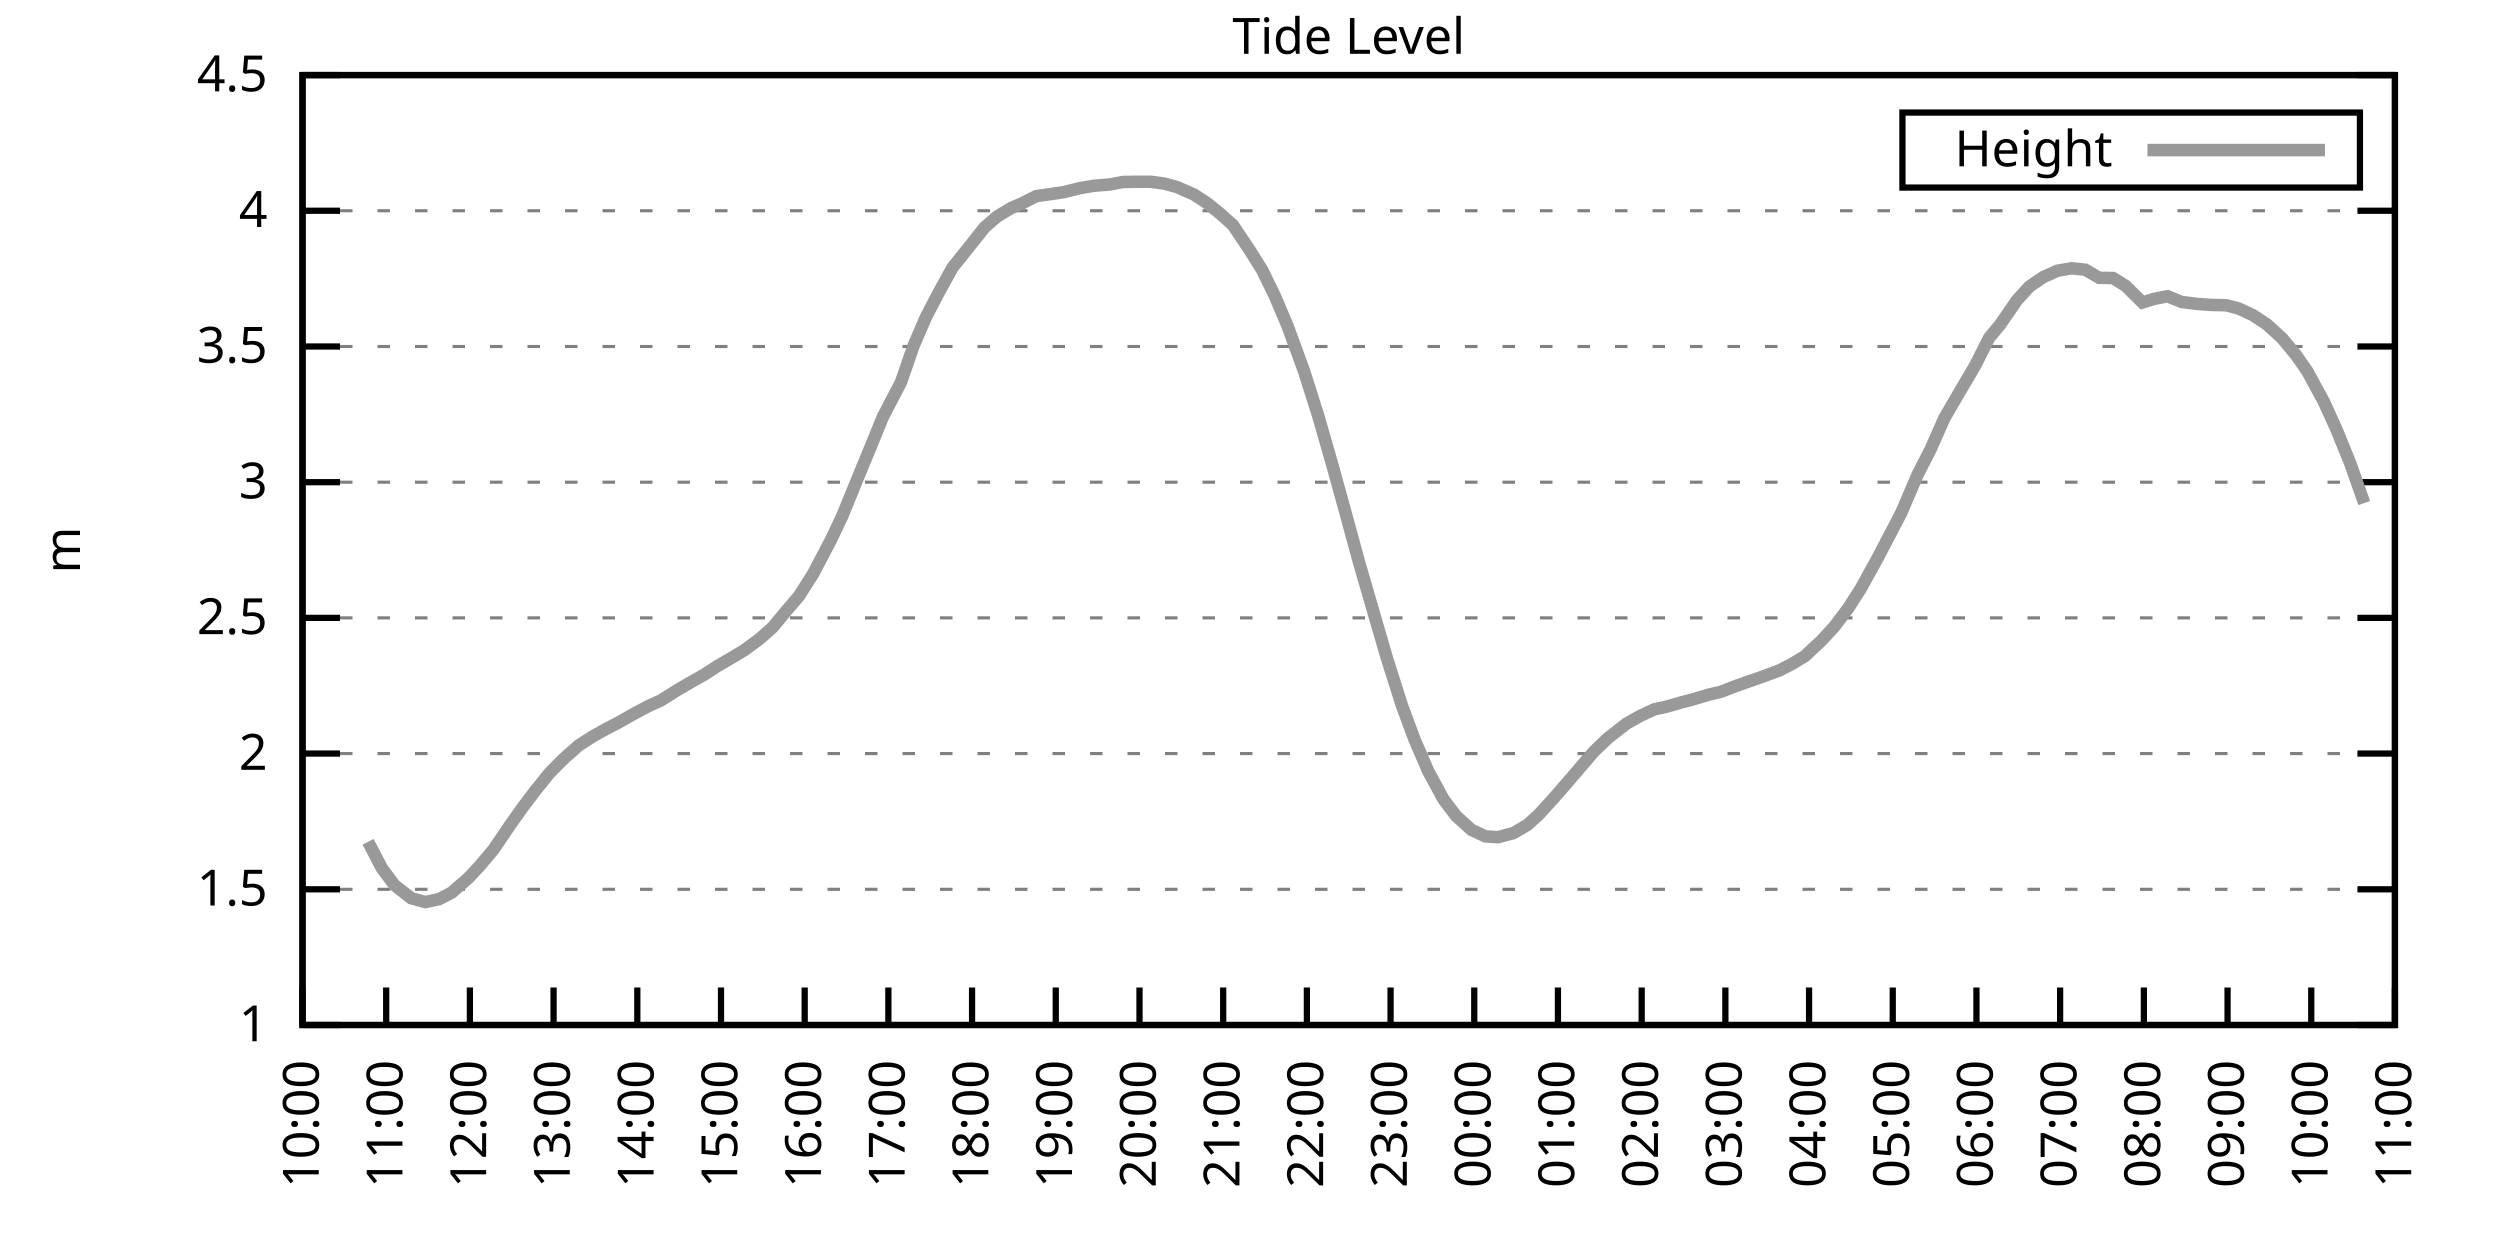
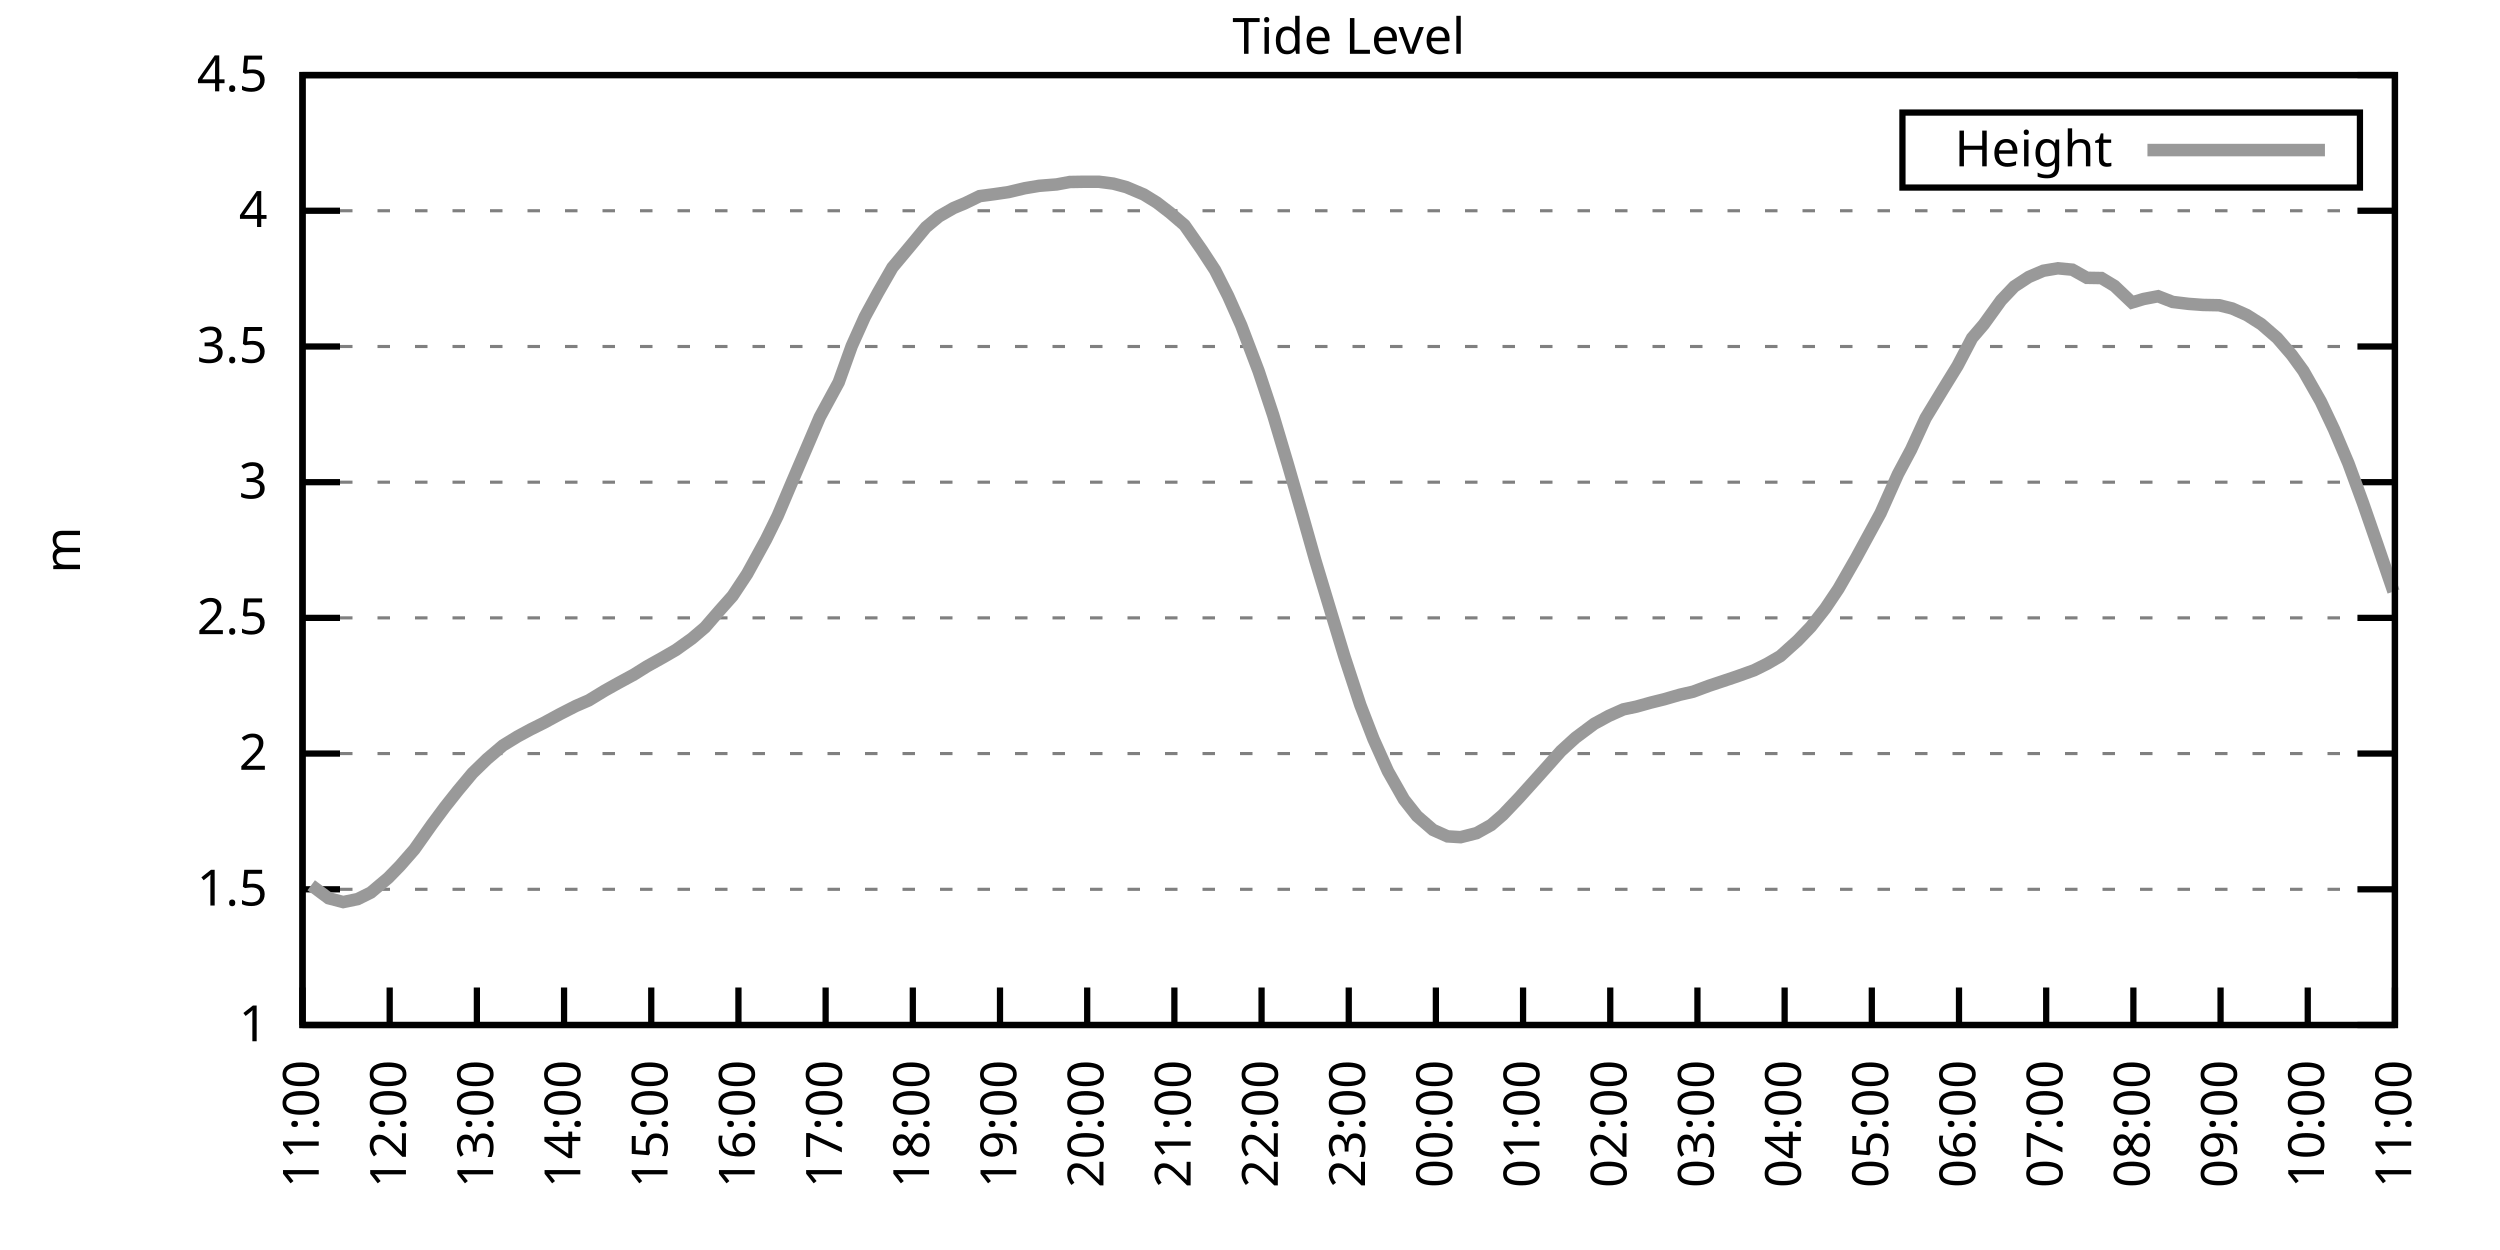
<svg xmlns="http://www.w3.org/2000/svg" xmlns:xlink="http://www.w3.org/1999/xlink" width="400" height="200" viewBox="0 0 400 200">
  <g id="gnuplot_canvas">
    <rect x="0" y="0" width="400" height="200" fill="none" />
    <defs>
      <circle id="gpDot" r="0.5" stroke-width="0.5" stroke="currentColor" />
      <path id="gpPt0" stroke-width="0.333" stroke="currentColor" d="M-1,0 h2 M0,-1 v2" />
      <path id="gpPt1" stroke-width="0.333" stroke="currentColor" d="M-1,-1 L1,1 M1,-1 L-1,1" />
      <path id="gpPt2" stroke-width="0.333" stroke="currentColor" d="M-1,0 L1,0 M0,-1 L0,1 M-1,-1 L1,1 M-1,1 L1,-1" />
      <rect id="gpPt3" stroke-width="0.333" stroke="currentColor" x="-1" y="-1" width="2" height="2" />
      <rect id="gpPt4" stroke-width="0.333" stroke="currentColor" fill="currentColor" x="-1" y="-1" width="2" height="2" />
      <circle id="gpPt5" stroke-width="0.333" stroke="currentColor" cx="0" cy="0" r="1" />
      <use xlink:href="#gpPt5" id="gpPt6" fill="currentColor" stroke="none" />
      <path id="gpPt7" stroke-width="0.333" stroke="currentColor" d="M0,-1.33 L-1.33,0.67 L1.33,0.67 z" />
      <use xlink:href="#gpPt7" id="gpPt8" fill="currentColor" stroke="none" />
      <use xlink:href="#gpPt7" id="gpPt9" stroke="currentColor" transform="rotate(180)" />
      <use xlink:href="#gpPt9" id="gpPt10" fill="currentColor" stroke="none" />
      <use xlink:href="#gpPt3" id="gpPt11" stroke="currentColor" transform="rotate(45)" />
      <use xlink:href="#gpPt11" id="gpPt12" fill="currentColor" stroke="none" />
      <path id="gpPt13" stroke-width="0.333" stroke="currentColor" d="M0,1.330 L1.265,0.411 L0.782,-1.067 L-0.782,-1.076 L-1.265,0.411 z" />
      <use xlink:href="#gpPt13" id="gpPt14" fill="currentColor" stroke="none" />
      <filter id="textbox" filterUnits="objectBoundingBox" x="0" y="0" height="1" width="1">
        <feFlood flood-color="white" flood-opacity="1" result="bgnd" />
        <feComposite in="SourceGraphic" in2="bgnd" operator="atop" />
      </filter>
      <filter id="greybox" filterUnits="objectBoundingBox" x="0" y="0" height="1" width="1">
        <feFlood flood-color="lightgrey" flood-opacity="1" result="grey" />
        <feComposite in="SourceGraphic" in2="grey" operator="atop" />
      </filter>
    </defs>
    <g fill="none" color="white" stroke="currentColor" stroke-width="1.00" stroke-linecap="butt" stroke-linejoin="miter">
</g>
    <g fill="none" color="black" stroke="currentColor" stroke-width="1.00" stroke-linecap="butt" stroke-linejoin="miter">
      <g stroke="none" shape-rendering="crispEdges">
        <polygon fill="rgb(255, 255, 255)" points="48.40,164.00 383.18,164.00 383.18,12.02 48.40,12.02 " />
      </g>
    </g>
    <g fill="none" color="black" stroke="currentColor" stroke-width="1.00" stroke-linecap="butt" stroke-linejoin="miter">
</g>
    <g fill="none" color="black" stroke="black" stroke-width="0.50" stroke-linecap="butt" stroke-linejoin="miter">
</g>
    <g fill="none" color="gray" stroke="currentColor" stroke-width="0.50" stroke-linecap="butt" stroke-linejoin="miter">
      <path stroke="gray" stroke-dasharray="2,4" class="gridline" d="M48.40,164.00 L383.19,164.00  " />
    </g>
    <g fill="none" color="gray" stroke="gray" stroke-width="1.00" stroke-linecap="butt" stroke-linejoin="miter">
</g>
    <g fill="none" color="black" stroke="currentColor" stroke-width="1.00" stroke-linecap="butt" stroke-linejoin="miter">
      <path stroke="black" d="M48.40,164.00 L54.40,164.00 M383.19,164.00 L377.19,164.00  " />
      <g transform="translate(42.80,166.60)" stroke="none" fill="black" font-family="Sans" font-size="8.00" text-anchor="end">
        <text>
          <tspan font-family="Sans"> 1</tspan>
        </text>
      </g>
    </g>
    <g fill="none" color="black" stroke="currentColor" stroke-width="1.00" stroke-linecap="butt" stroke-linejoin="miter">
</g>
    <g fill="none" color="black" stroke="black" stroke-width="0.50" stroke-linecap="butt" stroke-linejoin="miter">
</g>
    <g fill="none" color="gray" stroke="currentColor" stroke-width="0.50" stroke-linecap="butt" stroke-linejoin="miter">
      <path stroke="gray" stroke-dasharray="2,4" class="gridline" d="M48.40,142.29 L383.19,142.29  " />
    </g>
    <g fill="none" color="gray" stroke="gray" stroke-width="1.00" stroke-linecap="butt" stroke-linejoin="miter">
</g>
    <g fill="none" color="black" stroke="currentColor" stroke-width="1.00" stroke-linecap="butt" stroke-linejoin="miter">
      <path stroke="black" d="M48.40,142.29 L54.40,142.29 M383.19,142.29 L377.19,142.29  " />
      <g transform="translate(42.80,144.89)" stroke="none" fill="black" font-family="Sans" font-size="8.00" text-anchor="end">
        <text>
          <tspan font-family="Sans"> 1.5</tspan>
        </text>
      </g>
    </g>
    <g fill="none" color="black" stroke="currentColor" stroke-width="1.00" stroke-linecap="butt" stroke-linejoin="miter">
</g>
    <g fill="none" color="black" stroke="black" stroke-width="0.50" stroke-linecap="butt" stroke-linejoin="miter">
</g>
    <g fill="none" color="gray" stroke="currentColor" stroke-width="0.50" stroke-linecap="butt" stroke-linejoin="miter">
      <path stroke="gray" stroke-dasharray="2,4" class="gridline" d="M48.40,120.57 L383.19,120.57  " />
    </g>
    <g fill="none" color="gray" stroke="gray" stroke-width="1.00" stroke-linecap="butt" stroke-linejoin="miter">
</g>
    <g fill="none" color="black" stroke="currentColor" stroke-width="1.00" stroke-linecap="butt" stroke-linejoin="miter">
      <path stroke="black" d="M48.40,120.57 L54.40,120.57 M383.19,120.57 L377.19,120.57  " />
      <g transform="translate(42.80,123.17)" stroke="none" fill="black" font-family="Sans" font-size="8.00" text-anchor="end">
        <text>
          <tspan font-family="Sans"> 2</tspan>
        </text>
      </g>
    </g>
    <g fill="none" color="black" stroke="currentColor" stroke-width="1.00" stroke-linecap="butt" stroke-linejoin="miter">
</g>
    <g fill="none" color="black" stroke="black" stroke-width="0.50" stroke-linecap="butt" stroke-linejoin="miter">
</g>
    <g fill="none" color="gray" stroke="currentColor" stroke-width="0.50" stroke-linecap="butt" stroke-linejoin="miter">
      <path stroke="gray" stroke-dasharray="2,4" class="gridline" d="M48.40,98.86 L383.19,98.86  " />
    </g>
    <g fill="none" color="gray" stroke="gray" stroke-width="1.00" stroke-linecap="butt" stroke-linejoin="miter">
</g>
    <g fill="none" color="black" stroke="currentColor" stroke-width="1.00" stroke-linecap="butt" stroke-linejoin="miter">
      <path stroke="black" d="M48.40,98.86 L54.40,98.86 M383.19,98.86 L377.19,98.86  " />
      <g transform="translate(42.80,101.46)" stroke="none" fill="black" font-family="Sans" font-size="8.00" text-anchor="end">
        <text>
          <tspan font-family="Sans"> 2.5</tspan>
        </text>
      </g>
    </g>
    <g fill="none" color="black" stroke="currentColor" stroke-width="1.00" stroke-linecap="butt" stroke-linejoin="miter">
</g>
    <g fill="none" color="black" stroke="black" stroke-width="0.50" stroke-linecap="butt" stroke-linejoin="miter">
</g>
    <g fill="none" color="gray" stroke="currentColor" stroke-width="0.50" stroke-linecap="butt" stroke-linejoin="miter">
      <path stroke="gray" stroke-dasharray="2,4" class="gridline" d="M48.40,77.15 L383.19,77.15  " />
    </g>
    <g fill="none" color="gray" stroke="gray" stroke-width="1.00" stroke-linecap="butt" stroke-linejoin="miter">
</g>
    <g fill="none" color="black" stroke="currentColor" stroke-width="1.00" stroke-linecap="butt" stroke-linejoin="miter">
      <path stroke="black" d="M48.40,77.15 L54.40,77.15 M383.19,77.15 L377.19,77.15  " />
      <g transform="translate(42.80,79.75)" stroke="none" fill="black" font-family="Sans" font-size="8.00" text-anchor="end">
        <text>
          <tspan font-family="Sans"> 3</tspan>
        </text>
      </g>
    </g>
    <g fill="none" color="black" stroke="currentColor" stroke-width="1.00" stroke-linecap="butt" stroke-linejoin="miter">
</g>
    <g fill="none" color="black" stroke="black" stroke-width="0.50" stroke-linecap="butt" stroke-linejoin="miter">
</g>
    <g fill="none" color="gray" stroke="currentColor" stroke-width="0.50" stroke-linecap="butt" stroke-linejoin="miter">
      <path stroke="gray" stroke-dasharray="2,4" class="gridline" d="M48.40,55.44 L383.19,55.44  " />
    </g>
    <g fill="none" color="gray" stroke="gray" stroke-width="1.00" stroke-linecap="butt" stroke-linejoin="miter">
</g>
    <g fill="none" color="black" stroke="currentColor" stroke-width="1.00" stroke-linecap="butt" stroke-linejoin="miter">
      <path stroke="black" d="M48.40,55.44 L54.40,55.44 M383.19,55.44 L377.19,55.44  " />
      <g transform="translate(42.80,58.04)" stroke="none" fill="black" font-family="Sans" font-size="8.00" text-anchor="end">
        <text>
          <tspan font-family="Sans"> 3.5</tspan>
        </text>
      </g>
    </g>
    <g fill="none" color="black" stroke="currentColor" stroke-width="1.00" stroke-linecap="butt" stroke-linejoin="miter">
</g>
    <g fill="none" color="black" stroke="black" stroke-width="0.50" stroke-linecap="butt" stroke-linejoin="miter">
</g>
    <g fill="none" color="gray" stroke="currentColor" stroke-width="0.50" stroke-linecap="butt" stroke-linejoin="miter">
      <path stroke="gray" stroke-dasharray="2,4" class="gridline" d="M48.40,33.72 L383.19,33.72  " />
    </g>
    <g fill="none" color="gray" stroke="gray" stroke-width="1.00" stroke-linecap="butt" stroke-linejoin="miter">
</g>
    <g fill="none" color="black" stroke="currentColor" stroke-width="1.00" stroke-linecap="butt" stroke-linejoin="miter">
      <path stroke="black" d="M48.40,33.72 L54.40,33.72 M383.19,33.72 L377.19,33.72  " />
      <g transform="translate(42.80,36.32)" stroke="none" fill="black" font-family="Sans" font-size="8.00" text-anchor="end">
        <text>
          <tspan font-family="Sans"> 4</tspan>
        </text>
      </g>
    </g>
    <g fill="none" color="black" stroke="currentColor" stroke-width="1.00" stroke-linecap="butt" stroke-linejoin="miter">
</g>
    <g fill="none" color="black" stroke="black" stroke-width="0.50" stroke-linecap="butt" stroke-linejoin="miter">
</g>
    <g fill="none" color="gray" stroke="currentColor" stroke-width="0.50" stroke-linecap="butt" stroke-linejoin="miter">
      <path stroke="gray" stroke-dasharray="2,4" class="gridline" d="M48.40,12.01 L383.19,12.01  " />
    </g>
    <g fill="none" color="gray" stroke="gray" stroke-width="1.00" stroke-linecap="butt" stroke-linejoin="miter">
</g>
    <g fill="none" color="black" stroke="currentColor" stroke-width="1.00" stroke-linecap="butt" stroke-linejoin="miter">
      <path stroke="black" d="M48.40,12.01 L54.40,12.01 M383.19,12.01 L377.19,12.01  " />
      <g transform="translate(42.80,14.61)" stroke="none" fill="black" font-family="Sans" font-size="8.00" text-anchor="end">
        <text>
          <tspan font-family="Sans"> 4.5</tspan>
        </text>
      </g>
    </g>
    <g fill="none" color="black" stroke="currentColor" stroke-width="1.00" stroke-linecap="butt" stroke-linejoin="miter">
      <path stroke="black" d="M48.40,164.00 L48.40,158.00  " />
      <g transform="translate(51.00,169.60) rotate(270.00)" stroke="none" fill="black" font-family="Sans" font-size="8.00" text-anchor="end">
        <text>
-           <tspan font-family="Sans">10:00</tspan>
-         </text>
-       </g>
-     </g>
-     <g fill="none" color="black" stroke="currentColor" stroke-width="1.00" stroke-linecap="butt" stroke-linejoin="miter">
-       <path stroke="black" d="M61.79,164.00 L61.79,158.00  " />
-       <g transform="translate(64.39,169.60) rotate(270.00)" stroke="none" fill="black" font-family="Sans" font-size="8.00" text-anchor="end">
-         <text>
          <tspan font-family="Sans">11:00</tspan>
        </text>
      </g>
    </g>
    <g fill="none" color="black" stroke="currentColor" stroke-width="1.00" stroke-linecap="butt" stroke-linejoin="miter">
-       <path stroke="black" d="M75.18,164.00 L75.18,158.00  " />
-       <g transform="translate(77.78,169.60) rotate(270.00)" stroke="none" fill="black" font-family="Sans" font-size="8.00" text-anchor="end">
+       <path stroke="black" d="M62.35,164.00 L62.35,158.00  " />
+       <g transform="translate(64.95,169.60) rotate(270.00)" stroke="none" fill="black" font-family="Sans" font-size="8.00" text-anchor="end">
        <text>
          <tspan font-family="Sans">12:00</tspan>
        </text>
      </g>
    </g>
    <g fill="none" color="black" stroke="currentColor" stroke-width="1.00" stroke-linecap="butt" stroke-linejoin="miter">
-       <path stroke="black" d="M88.57,164.00 L88.57,158.00  " />
-       <g transform="translate(91.17,169.60) rotate(270.00)" stroke="none" fill="black" font-family="Sans" font-size="8.00" text-anchor="end">
+       <path stroke="black" d="M76.30,164.00 L76.30,158.00  " />
+       <g transform="translate(78.90,169.60) rotate(270.00)" stroke="none" fill="black" font-family="Sans" font-size="8.00" text-anchor="end">
        <text>
          <tspan font-family="Sans">13:00</tspan>
        </text>
      </g>
    </g>
    <g fill="none" color="black" stroke="currentColor" stroke-width="1.00" stroke-linecap="butt" stroke-linejoin="miter">
-       <path stroke="black" d="M101.97,164.00 L101.97,158.00  " />
-       <g transform="translate(104.57,169.60) rotate(270.00)" stroke="none" fill="black" font-family="Sans" font-size="8.00" text-anchor="end">
+       <path stroke="black" d="M90.25,164.00 L90.25,158.00  " />
+       <g transform="translate(92.85,169.60) rotate(270.00)" stroke="none" fill="black" font-family="Sans" font-size="8.00" text-anchor="end">
        <text>
          <tspan font-family="Sans">14:00</tspan>
        </text>
      </g>
    </g>
    <g fill="none" color="black" stroke="currentColor" stroke-width="1.00" stroke-linecap="butt" stroke-linejoin="miter">
-       <path stroke="black" d="M115.36,164.00 L115.36,158.00  " />
-       <g transform="translate(117.96,169.60) rotate(270.00)" stroke="none" fill="black" font-family="Sans" font-size="8.00" text-anchor="end">
+       <path stroke="black" d="M104.20,164.00 L104.20,158.00  " />
+       <g transform="translate(106.80,169.60) rotate(270.00)" stroke="none" fill="black" font-family="Sans" font-size="8.00" text-anchor="end">
        <text>
          <tspan font-family="Sans">15:00</tspan>
        </text>
      </g>
    </g>
    <g fill="none" color="black" stroke="currentColor" stroke-width="1.00" stroke-linecap="butt" stroke-linejoin="miter">
-       <path stroke="black" d="M128.75,164.00 L128.75,158.00  " />
-       <g transform="translate(131.35,169.60) rotate(270.00)" stroke="none" fill="black" font-family="Sans" font-size="8.00" text-anchor="end">
+       <path stroke="black" d="M118.15,164.00 L118.15,158.00  " />
+       <g transform="translate(120.75,169.60) rotate(270.00)" stroke="none" fill="black" font-family="Sans" font-size="8.00" text-anchor="end">
        <text>
          <tspan font-family="Sans">16:00</tspan>
        </text>
      </g>
    </g>
    <g fill="none" color="black" stroke="currentColor" stroke-width="1.00" stroke-linecap="butt" stroke-linejoin="miter">
-       <path stroke="black" d="M142.14,164.00 L142.14,158.00  " />
-       <g transform="translate(144.74,169.60) rotate(270.00)" stroke="none" fill="black" font-family="Sans" font-size="8.00" text-anchor="end">
+       <path stroke="black" d="M132.10,164.00 L132.10,158.00  " />
+       <g transform="translate(134.70,169.60) rotate(270.00)" stroke="none" fill="black" font-family="Sans" font-size="8.00" text-anchor="end">
        <text>
          <tspan font-family="Sans">17:00</tspan>
        </text>
      </g>
    </g>
    <g fill="none" color="black" stroke="currentColor" stroke-width="1.00" stroke-linecap="butt" stroke-linejoin="miter">
-       <path stroke="black" d="M155.53,164.00 L155.53,158.00  " />
-       <g transform="translate(158.13,169.60) rotate(270.00)" stroke="none" fill="black" font-family="Sans" font-size="8.00" text-anchor="end">
+       <path stroke="black" d="M146.05,164.00 L146.05,158.00  " />
+       <g transform="translate(148.65,169.60) rotate(270.00)" stroke="none" fill="black" font-family="Sans" font-size="8.00" text-anchor="end">
        <text>
          <tspan font-family="Sans">18:00</tspan>
        </text>
      </g>
    </g>
    <g fill="none" color="black" stroke="currentColor" stroke-width="1.00" stroke-linecap="butt" stroke-linejoin="miter">
-       <path stroke="black" d="M168.92,164.00 L168.92,158.00  " />
-       <g transform="translate(171.52,169.60) rotate(270.00)" stroke="none" fill="black" font-family="Sans" font-size="8.00" text-anchor="end">
+       <path stroke="black" d="M160.00,164.00 L160.00,158.00  " />
+       <g transform="translate(162.60,169.60) rotate(270.00)" stroke="none" fill="black" font-family="Sans" font-size="8.00" text-anchor="end">
        <text>
          <tspan font-family="Sans">19:00</tspan>
        </text>
      </g>
    </g>
    <g fill="none" color="black" stroke="currentColor" stroke-width="1.00" stroke-linecap="butt" stroke-linejoin="miter">
-       <path stroke="black" d="M182.32,164.00 L182.32,158.00  " />
-       <g transform="translate(184.92,169.60) rotate(270.00)" stroke="none" fill="black" font-family="Sans" font-size="8.00" text-anchor="end">
+       <path stroke="black" d="M173.95,164.00 L173.95,158.00  " />
+       <g transform="translate(176.55,169.60) rotate(270.00)" stroke="none" fill="black" font-family="Sans" font-size="8.00" text-anchor="end">
        <text>
          <tspan font-family="Sans">20:00</tspan>
        </text>
      </g>
    </g>
    <g fill="none" color="black" stroke="currentColor" stroke-width="1.00" stroke-linecap="butt" stroke-linejoin="miter">
-       <path stroke="black" d="M195.71,164.00 L195.71,158.00  " />
-       <g transform="translate(198.31,169.60) rotate(270.00)" stroke="none" fill="black" font-family="Sans" font-size="8.00" text-anchor="end">
+       <path stroke="black" d="M187.90,164.00 L187.90,158.00  " />
+       <g transform="translate(190.50,169.60) rotate(270.00)" stroke="none" fill="black" font-family="Sans" font-size="8.00" text-anchor="end">
        <text>
          <tspan font-family="Sans">21:00</tspan>
        </text>
      </g>
    </g>
    <g fill="none" color="black" stroke="currentColor" stroke-width="1.00" stroke-linecap="butt" stroke-linejoin="miter">
-       <path stroke="black" d="M209.10,164.00 L209.10,158.00  " />
-       <g transform="translate(211.70,169.60) rotate(270.00)" stroke="none" fill="black" font-family="Sans" font-size="8.00" text-anchor="end">
+       <path stroke="black" d="M201.85,164.00 L201.85,158.00  " />
+       <g transform="translate(204.45,169.60) rotate(270.00)" stroke="none" fill="black" font-family="Sans" font-size="8.00" text-anchor="end">
        <text>
          <tspan font-family="Sans">22:00</tspan>
        </text>
      </g>
    </g>
    <g fill="none" color="black" stroke="currentColor" stroke-width="1.00" stroke-linecap="butt" stroke-linejoin="miter">
-       <path stroke="black" d="M222.49,164.00 L222.49,158.00  " />
-       <g transform="translate(225.09,169.60) rotate(270.00)" stroke="none" fill="black" font-family="Sans" font-size="8.00" text-anchor="end">
+       <path stroke="black" d="M215.80,164.00 L215.80,158.00  " />
+       <g transform="translate(218.40,169.60) rotate(270.00)" stroke="none" fill="black" font-family="Sans" font-size="8.00" text-anchor="end">
        <text>
          <tspan font-family="Sans">23:00</tspan>
        </text>
      </g>
    </g>
    <g fill="none" color="black" stroke="currentColor" stroke-width="1.00" stroke-linecap="butt" stroke-linejoin="miter">
-       <path stroke="black" d="M235.88,164.00 L235.88,158.00  " />
-       <g transform="translate(238.48,169.60) rotate(270.00)" stroke="none" fill="black" font-family="Sans" font-size="8.00" text-anchor="end">
+       <path stroke="black" d="M229.74,164.00 L229.74,158.00  " />
+       <g transform="translate(232.34,169.60) rotate(270.00)" stroke="none" fill="black" font-family="Sans" font-size="8.00" text-anchor="end">
        <text>
          <tspan font-family="Sans">00:00</tspan>
        </text>
      </g>
    </g>
    <g fill="none" color="black" stroke="currentColor" stroke-width="1.00" stroke-linecap="butt" stroke-linejoin="miter">
-       <path stroke="black" d="M249.27,164.00 L249.27,158.00  " />
-       <g transform="translate(251.87,169.60) rotate(270.00)" stroke="none" fill="black" font-family="Sans" font-size="8.00" text-anchor="end">
+       <path stroke="black" d="M243.69,164.00 L243.69,158.00  " />
+       <g transform="translate(246.29,169.60) rotate(270.00)" stroke="none" fill="black" font-family="Sans" font-size="8.00" text-anchor="end">
        <text>
          <tspan font-family="Sans">01:00</tspan>
        </text>
      </g>
    </g>
    <g fill="none" color="black" stroke="currentColor" stroke-width="1.00" stroke-linecap="butt" stroke-linejoin="miter">
-       <path stroke="black" d="M262.67,164.00 L262.67,158.00  " />
-       <g transform="translate(265.27,169.60) rotate(270.00)" stroke="none" fill="black" font-family="Sans" font-size="8.00" text-anchor="end">
+       <path stroke="black" d="M257.64,164.00 L257.64,158.00  " />
+       <g transform="translate(260.24,169.60) rotate(270.00)" stroke="none" fill="black" font-family="Sans" font-size="8.00" text-anchor="end">
        <text>
          <tspan font-family="Sans">02:00</tspan>
        </text>
      </g>
    </g>
    <g fill="none" color="black" stroke="currentColor" stroke-width="1.00" stroke-linecap="butt" stroke-linejoin="miter">
-       <path stroke="black" d="M276.06,164.00 L276.06,158.00  " />
-       <g transform="translate(278.66,169.60) rotate(270.00)" stroke="none" fill="black" font-family="Sans" font-size="8.00" text-anchor="end">
+       <path stroke="black" d="M271.59,164.00 L271.59,158.00  " />
+       <g transform="translate(274.19,169.60) rotate(270.00)" stroke="none" fill="black" font-family="Sans" font-size="8.00" text-anchor="end">
        <text>
          <tspan font-family="Sans">03:00</tspan>
        </text>
      </g>
    </g>
    <g fill="none" color="black" stroke="currentColor" stroke-width="1.00" stroke-linecap="butt" stroke-linejoin="miter">
-       <path stroke="black" d="M289.45,164.00 L289.45,158.00  " />
-       <g transform="translate(292.05,169.60) rotate(270.00)" stroke="none" fill="black" font-family="Sans" font-size="8.00" text-anchor="end">
+       <path stroke="black" d="M285.54,164.00 L285.54,158.00  " />
+       <g transform="translate(288.14,169.60) rotate(270.00)" stroke="none" fill="black" font-family="Sans" font-size="8.00" text-anchor="end">
        <text>
          <tspan font-family="Sans">04:00</tspan>
        </text>
      </g>
    </g>
    <g fill="none" color="black" stroke="currentColor" stroke-width="1.00" stroke-linecap="butt" stroke-linejoin="miter">
-       <path stroke="black" d="M302.84,164.00 L302.84,158.00  " />
-       <g transform="translate(305.44,169.60) rotate(270.00)" stroke="none" fill="black" font-family="Sans" font-size="8.00" text-anchor="end">
+       <path stroke="black" d="M299.49,164.00 L299.49,158.00  " />
+       <g transform="translate(302.09,169.60) rotate(270.00)" stroke="none" fill="black" font-family="Sans" font-size="8.00" text-anchor="end">
        <text>
          <tspan font-family="Sans">05:00</tspan>
        </text>
      </g>
    </g>
    <g fill="none" color="black" stroke="currentColor" stroke-width="1.00" stroke-linecap="butt" stroke-linejoin="miter">
-       <path stroke="black" d="M316.23,164.00 L316.23,158.00  " />
-       <g transform="translate(318.83,169.60) rotate(270.00)" stroke="none" fill="black" font-family="Sans" font-size="8.00" text-anchor="end">
+       <path stroke="black" d="M313.44,164.00 L313.44,158.00  " />
+       <g transform="translate(316.04,169.60) rotate(270.00)" stroke="none" fill="black" font-family="Sans" font-size="8.00" text-anchor="end">
        <text>
          <tspan font-family="Sans">06:00</tspan>
        </text>
      </g>
    </g>
    <g fill="none" color="black" stroke="currentColor" stroke-width="1.00" stroke-linecap="butt" stroke-linejoin="miter">
-       <path stroke="black" d="M329.62,164.00 L329.62,158.00  " />
-       <g transform="translate(332.22,169.60) rotate(270.00)" stroke="none" fill="black" font-family="Sans" font-size="8.00" text-anchor="end">
+       <path stroke="black" d="M327.39,164.00 L327.39,158.00  " />
+       <g transform="translate(329.99,169.60) rotate(270.00)" stroke="none" fill="black" font-family="Sans" font-size="8.00" text-anchor="end">
        <text>
          <tspan font-family="Sans">07:00</tspan>
        </text>
      </g>
    </g>
    <g fill="none" color="black" stroke="currentColor" stroke-width="1.00" stroke-linecap="butt" stroke-linejoin="miter">
-       <path stroke="black" d="M343.02,164.00 L343.02,158.00  " />
-       <g transform="translate(345.62,169.60) rotate(270.00)" stroke="none" fill="black" font-family="Sans" font-size="8.00" text-anchor="end">
+       <path stroke="black" d="M341.34,164.00 L341.34,158.00  " />
+       <g transform="translate(343.94,169.60) rotate(270.00)" stroke="none" fill="black" font-family="Sans" font-size="8.00" text-anchor="end">
        <text>
          <tspan font-family="Sans">08:00</tspan>
        </text>
      </g>
    </g>
    <g fill="none" color="black" stroke="currentColor" stroke-width="1.00" stroke-linecap="butt" stroke-linejoin="miter">
-       <path stroke="black" d="M356.41,164.00 L356.41,158.00  " />
-       <g transform="translate(359.01,169.60) rotate(270.00)" stroke="none" fill="black" font-family="Sans" font-size="8.00" text-anchor="end">
+       <path stroke="black" d="M355.29,164.00 L355.29,158.00  " />
+       <g transform="translate(357.89,169.60) rotate(270.00)" stroke="none" fill="black" font-family="Sans" font-size="8.00" text-anchor="end">
        <text>
          <tspan font-family="Sans">09:00</tspan>
        </text>
      </g>
    </g>
    <g fill="none" color="black" stroke="currentColor" stroke-width="1.00" stroke-linecap="butt" stroke-linejoin="miter">
-       <path stroke="black" d="M369.80,164.00 L369.80,158.00  " />
-       <g transform="translate(372.40,169.60) rotate(270.00)" stroke="none" fill="black" font-family="Sans" font-size="8.00" text-anchor="end">
+       <path stroke="black" d="M369.24,164.00 L369.24,158.00  " />
+       <g transform="translate(371.84,169.60) rotate(270.00)" stroke="none" fill="black" font-family="Sans" font-size="8.00" text-anchor="end">
        <text>
          <tspan font-family="Sans">10:00</tspan>
        </text>
      </g>
    </g>
    <g fill="none" color="black" stroke="currentColor" stroke-width="1.00" stroke-linecap="butt" stroke-linejoin="miter">
      <path stroke="black" d="M383.19,164.00 L383.19,158.00  " />
      <g transform="translate(385.79,169.60) rotate(270.00)" stroke="none" fill="black" font-family="Sans" font-size="8.00" text-anchor="end">
        <text>
          <tspan font-family="Sans">11:00</tspan>
        </text>
      </g>
    </g>
    <g fill="none" color="black" stroke="currentColor" stroke-width="1.00" stroke-linecap="butt" stroke-linejoin="miter">
</g>
    <g fill="none" color="black" stroke="currentColor" stroke-width="1.00" stroke-linecap="butt" stroke-linejoin="miter">
      <path stroke="black" d="M48.40,12.01 L48.40,164.00 L383.19,164.00 L383.19,12.01 L48.40,12.01 Z  " />
    </g>
    <g fill="none" color="black" stroke="currentColor" stroke-width="1.00" stroke-linecap="butt" stroke-linejoin="miter">
</g>
    <g fill="none" color="black" stroke="currentColor" stroke-width="1.00" stroke-linecap="butt" stroke-linejoin="miter">
      <path stroke="black" d="M304.39,30.01 L304.39,18.01 L377.59,18.01 L377.59,30.01 L304.39,30.01 Z  " />
    </g>
    <g id="Tide_level_plot_1">
      <g fill="none" color="white" stroke="black" stroke-width="2.00" stroke-linecap="butt" stroke-linejoin="miter">
</g>
      <g fill="none" color="black" stroke="currentColor" stroke-width="2.00" stroke-linecap="butt" stroke-linejoin="miter">
        <g transform="translate(337.99,26.61)" stroke="none" fill="black" font-family="Sans" font-size="8.00" text-anchor="end">
          <text>
            <tspan font-family="Sans">Height</tspan>
          </text>
        </g>
      </g>
      <g fill="none" color="black" stroke="currentColor" stroke-width="2.00" stroke-linecap="butt" stroke-linejoin="miter">
-         <path stroke="rgb(153, 153, 153)" d="M343.59,24.01 L371.99,24.01 M58.89,134.69 L61.12,138.94 L63.13,141.64 L65.81,143.72 L68.04,144.33 L70.27,143.85   L72.28,142.81 L74.96,140.46 L76.75,138.55 L78.98,135.90 L81.66,131.95 L83.66,129.13 L85.67,126.48 L87.91,123.70   L90.14,121.44 L92.59,119.27 L94.82,117.84 L96.83,116.71 L98.84,115.67 L101.30,114.28 L103.75,112.97 L105.76,112.06   L108.22,110.50 L110.22,109.33 L112.68,107.94 L114.69,106.63 L117.14,105.20 L119.15,103.99 L121.61,102.16 L123.62,100.38   L125.85,97.69 L127.86,95.34 L130.09,91.83 L132.99,86.31 L134.78,82.53 L137.01,77.06 L139.69,70.55 L141.25,66.73   L144.15,61.17 L146.16,55.35 L148.17,50.70 L150.18,46.84 L152.41,42.80 L155.09,39.46 L157.54,36.37 L159.55,34.63   L161.78,33.29 L163.57,32.51 L165.80,31.38 L168.03,31.07 L170.26,30.73 L172.72,30.12 L174.95,29.73 L177.63,29.51   L179.64,29.12 L181.87,29.08 L184.10,29.08 L186.33,29.38 L188.34,29.94 L191.02,31.12 L193.03,32.42 L195.04,34.03   L197.27,36.02 L199.95,40.02 L201.96,43.23 L203.97,47.36 L205.97,52.05 L208.65,59.39 L210.88,66.42 L213.12,74.20   L215.35,82.27 L217.36,89.66 L220.04,98.90 L221.82,105.03 L224.28,112.80 L226.29,118.23 L228.52,123.40 L230.97,127.91   L232.98,130.56 L235.44,132.78 L237.67,133.82 L239.68,133.95 L242.13,133.30 L244.36,132.00 L246.15,130.39 L248.60,127.70   L251.06,124.87 L253.07,122.53 L255.08,120.18 L257.31,118.06 L260.21,115.80 L262.44,114.54 L264.67,113.50 L266.68,113.06   L268.92,112.41 L270.92,111.89 L273.38,111.15 L275.39,110.67 L277.84,109.72 L279.85,109.02 L282.08,108.24 L284.76,107.24   L286.77,106.20 L288.78,104.98 L291.46,102.47 L293.47,100.29 L295.70,97.34 L297.71,94.21 L300.39,89.35 L304.18,82.10   L306.86,75.85 L308.87,71.94 L311.10,66.90 L313.78,62.30 L316.01,58.52 L318.24,54.09 L320.03,51.92 L322.70,48.05   L324.71,45.84 L326.95,44.32 L329.18,43.32 L331.41,42.93 L333.64,43.15 L335.87,44.45 L338.10,44.49 L340.11,45.75   L342.79,48.40 L344.58,47.84 L346.81,47.40 L349.04,48.31 L351.50,48.62 L353.73,48.79 L356.18,48.84 L358.19,49.36   L360.42,50.40 L362.66,51.87 L365.11,54.09 L367.34,56.78 L369.13,59.34 L371.81,64.25 L373.82,68.68 L376.05,74.15   L378.28,80.49  " />
+         <path stroke="rgb(153, 153, 153)" d="M343.59,24.01 L371.99,24.01 M49.79,141.64 L52.58,143.72 L54.91,144.33 L57.23,143.85 L59.33,142.81 L62.12,140.46   L63.98,138.55 L66.30,135.90 L69.09,131.95 L71.18,129.13 L73.28,126.48 L75.60,123.70 L77.93,121.44 L80.48,119.27   L82.81,117.84 L84.90,116.71 L86.99,115.67 L89.55,114.28 L92.11,112.97 L94.20,112.06 L96.76,110.50 L98.85,109.33   L101.41,107.94 L103.50,106.63 L106.06,105.20 L108.15,103.99 L110.71,102.16 L112.80,100.38 L115.13,97.69 L117.22,95.34   L119.54,91.83 L122.57,86.31 L124.43,82.53 L126.75,77.06 L129.54,70.55 L131.17,66.73 L134.19,61.17 L136.28,55.35   L138.37,50.70 L140.47,46.84 L142.79,42.80 L145.58,39.46 L148.14,36.37 L150.23,34.63 L152.56,33.29 L154.42,32.51   L156.74,31.38 L159.07,31.07 L161.39,30.73 L163.95,30.12 L166.27,29.73 L169.06,29.51 L171.16,29.12 L173.48,29.08   L175.81,29.08 L178.13,29.38 L180.22,29.94 L183.01,31.12 L185.11,32.42 L187.20,34.03 L189.52,36.02 L192.31,40.02   L194.41,43.23 L196.50,47.36 L198.59,52.05 L201.38,59.39 L203.71,66.42 L206.03,74.20 L208.36,82.27 L210.45,89.66   L213.24,98.90 L215.10,105.03 L217.65,112.80 L219.75,118.23 L222.07,123.40 L224.63,127.91 L226.72,130.56 L229.28,132.78   L231.60,133.82 L233.70,133.95 L236.25,133.30 L238.58,132.00 L240.44,130.39 L243.00,127.70 L245.55,124.87 L247.65,122.53   L249.74,120.18 L252.06,118.06 L255.09,115.80 L257.41,114.54 L259.74,113.50 L261.83,113.06 L264.15,112.41 L266.25,111.89   L268.80,111.15 L270.90,110.67 L273.45,109.72 L275.55,109.02 L277.87,108.24 L280.66,107.24 L282.75,106.20 L284.85,104.98   L287.64,102.47 L289.73,100.29 L292.05,97.34 L294.15,94.21 L296.94,89.35 L300.89,82.10 L303.68,75.85 L305.77,71.94   L308.09,66.90 L310.88,62.30 L313.21,58.52 L315.53,54.09 L317.39,51.92 L320.18,48.05 L322.28,45.84 L324.60,44.32   L326.93,43.32 L329.25,42.93 L331.58,43.15 L333.90,44.45 L336.23,44.49 L338.32,45.75 L341.11,48.40 L342.97,47.84   L345.29,47.40 L347.62,48.31 L350.18,48.62 L352.50,48.79 L355.06,48.84 L357.15,49.36 L359.48,50.40 L361.80,51.87   L364.36,54.09 L366.68,56.78 L368.54,59.34 L371.33,64.25 L373.43,68.68 L375.75,74.15 L378.08,80.49 L380.40,87.18   L382.96,94.65  " />
      </g>
    </g>
    <g fill="none" color="black" stroke="currentColor" stroke-width="2.00" stroke-linecap="butt" stroke-linejoin="miter">
</g>
    <g fill="none" color="black" stroke="black" stroke-width="1.00" stroke-linecap="butt" stroke-linejoin="miter">
</g>
    <g fill="none" color="black" stroke="currentColor" stroke-width="1.00" stroke-linecap="butt" stroke-linejoin="miter">
      <path stroke="black" d="M48.40,12.01 L48.40,164.00 L383.19,164.00 L383.19,12.01 L48.40,12.01 Z  " />
      <g transform="translate(12.80,88.01) rotate(270.00)" stroke="none" fill="black" font-family="Sans" font-size="8.00" text-anchor="middle">
        <text>
          <tspan font-family="Sans">m</tspan>
        </text>
      </g>
    </g>
    <g fill="none" color="black" stroke="currentColor" stroke-width="1.00" stroke-linecap="butt" stroke-linejoin="miter">
</g>
    <g fill="none" color="black" stroke="currentColor" stroke-width="1.00" stroke-linecap="butt" stroke-linejoin="miter">
      <g transform="translate(215.79,8.61)" stroke="none" fill="black" font-family="Sans" font-size="8.00" text-anchor="middle">
        <text>
          <tspan font-family="Sans">Tide Level</tspan>
        </text>
      </g>
    </g>
    <g fill="none" color="black" stroke="currentColor" stroke-width="1.00" stroke-linecap="butt" stroke-linejoin="miter">
</g>
  </g>
</svg>
